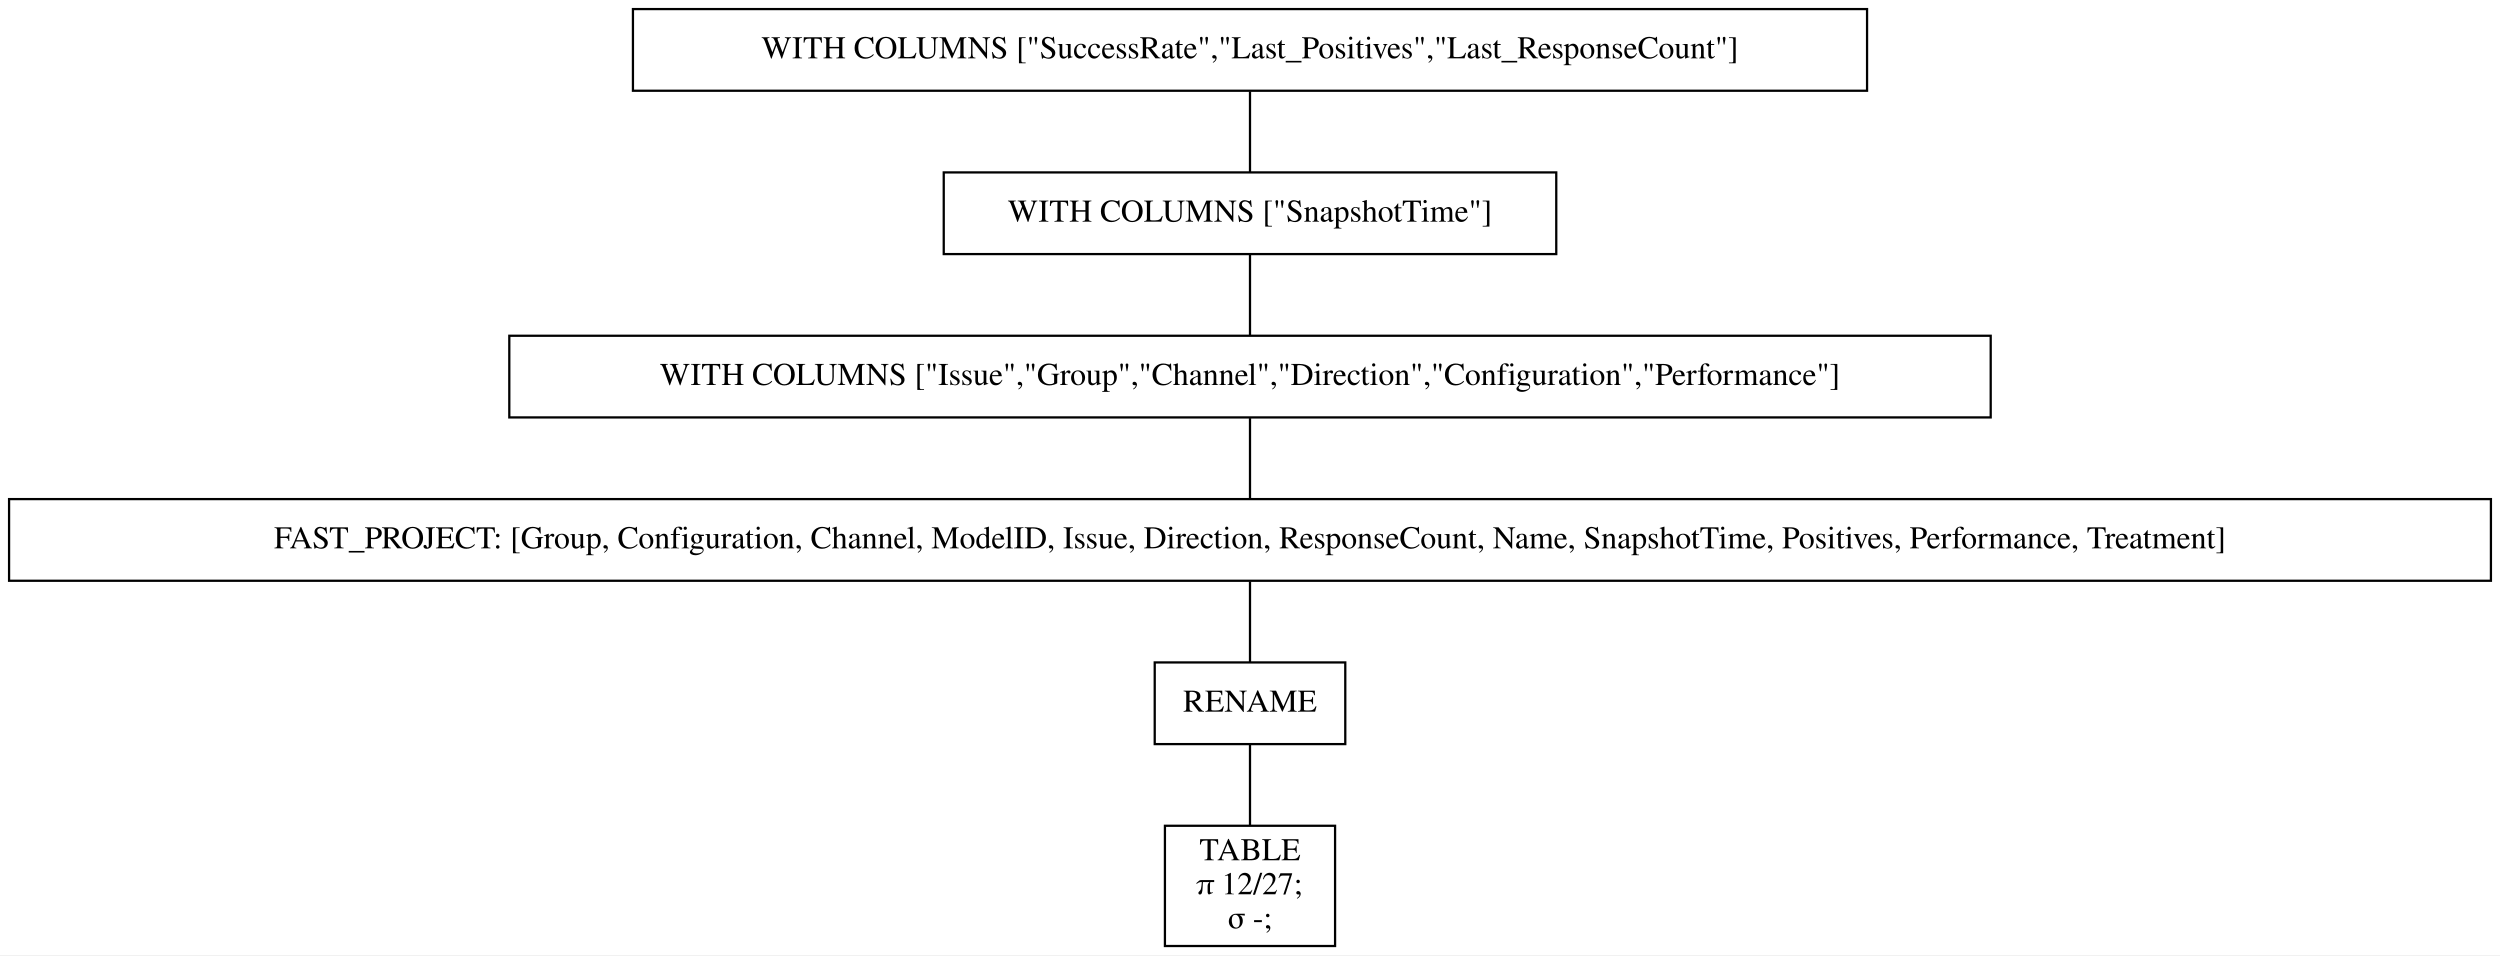
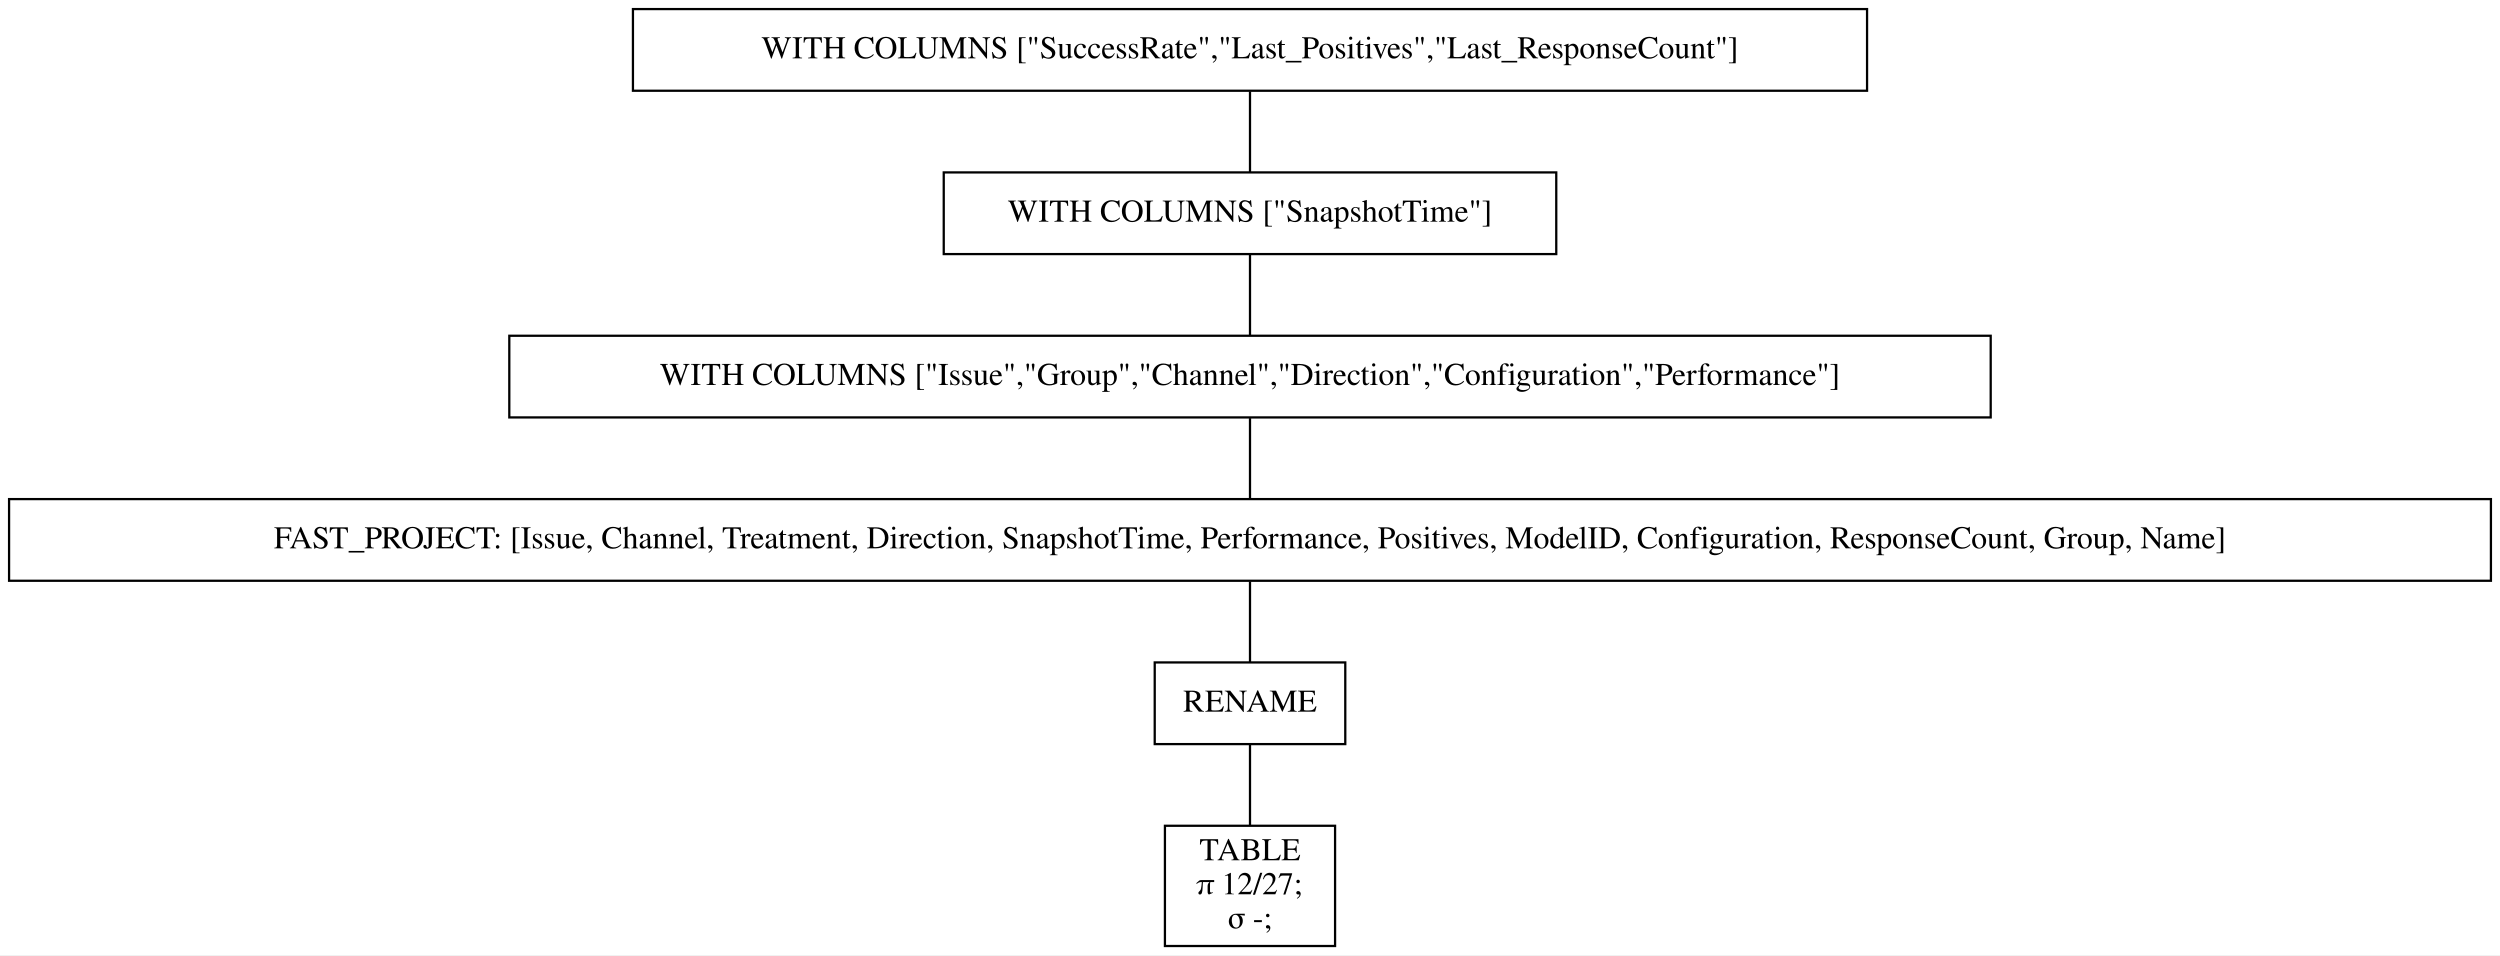
<svg xmlns="http://www.w3.org/2000/svg" width="1102pt" height="421pt" viewBox="0.00 0.00 1102.00 421.00">
  <g id="graph0" class="graph" transform="scale(1 1) rotate(0) translate(4 417)">
    <polygon fill="white" stroke="transparent" points="-4,4 -4,-417 1098,-417 1098,4 -4,4" />
    <g id="node1" class="node">
      <polygon fill="none" stroke="black" points="819,-413 275,-413 275,-377 819,-377 819,-413" />
      <text text-anchor="middle" x="547" y="-391.3" font-family="Times,serif" font-size="14.00">WITH COLUMNS ["SuccessRate","Last_Positives","Last_ResponseCount"]</text>
    </g>
    <g id="node2" class="node">
      <polygon fill="none" stroke="black" points="682,-341 412,-341 412,-305 682,-305 682,-341" />
      <text text-anchor="middle" x="547" y="-319.3" font-family="Times,serif" font-size="14.00">WITH COLUMNS ["SnapshotTime"]</text>
    </g>
    <g id="edge1" class="edge">
      <path fill="none" stroke="black" d="M547,-376.7C547,-365.85 547,-351.92 547,-341.1" />
    </g>
    <g id="node3" class="node">
      <polygon fill="none" stroke="black" points="873.5,-269 220.5,-269 220.5,-233 873.5,-233 873.5,-269" />
      <text text-anchor="middle" x="547" y="-247.3" font-family="Times,serif" font-size="14.00">WITH COLUMNS ["Issue","Group","Channel","Direction","Configuration","Performance"]</text>
    </g>
    <g id="edge2" class="edge">
      <path fill="none" stroke="black" d="M547,-304.7C547,-293.85 547,-279.92 547,-269.1" />
    </g>
    <g id="node4" class="node">
      <polygon fill="none" stroke="black" points="1094,-197 0,-197 0,-161 1094,-161 1094,-197" />
-       <text text-anchor="middle" x="547" y="-175.3" font-family="Times,serif" font-size="14.00">FAST_PROJECT: [Group, Configuration, Channel, ModelID, Issue, Direction, ResponseCount, Name, SnapshotTime, Positives, Performance, Treatment]</text>
+       <text text-anchor="middle" x="547" y="-175.3" font-family="Times,serif" font-size="14.00">FAST_PROJECT: [Issue, Channel, Treatment, Direction, SnapshotTime, Performance, Positives, ModelID, Configuration, ResponseCount, Group, Name]</text>
    </g>
    <g id="edge3" class="edge">
      <path fill="none" stroke="black" d="M547,-232.7C547,-221.85 547,-207.92 547,-197.1" />
    </g>
    <g id="node5" class="node">
      <polygon fill="none" stroke="black" points="589,-125 505,-125 505,-89 589,-89 589,-125" />
      <text text-anchor="middle" x="547" y="-103.3" font-family="Times,serif" font-size="14.00">RENAME</text>
    </g>
    <g id="edge4" class="edge">
      <path fill="none" stroke="black" d="M547,-160.7C547,-149.85 547,-135.92 547,-125.1" />
    </g>
    <g id="node6" class="node">
      <polygon fill="none" stroke="black" points="584.5,-53 509.5,-53 509.5,0 584.5,0 584.5,-53" />
      <text text-anchor="middle" x="547" y="-37.8" font-family="Times,serif" font-size="14.00">TABLE</text>
      <text text-anchor="middle" x="547" y="-22.8" font-family="Times,serif" font-size="14.00">π 12/27;</text>
      <text text-anchor="middle" x="547" y="-7.8" font-family="Times,serif" font-size="14.00">σ -;</text>
    </g>
    <g id="edge5" class="edge">
      <path fill="none" stroke="black" d="M547,-88.97C547,-78.51 547,-64.9 547,-53.16" />
    </g>
  </g>
</svg>
